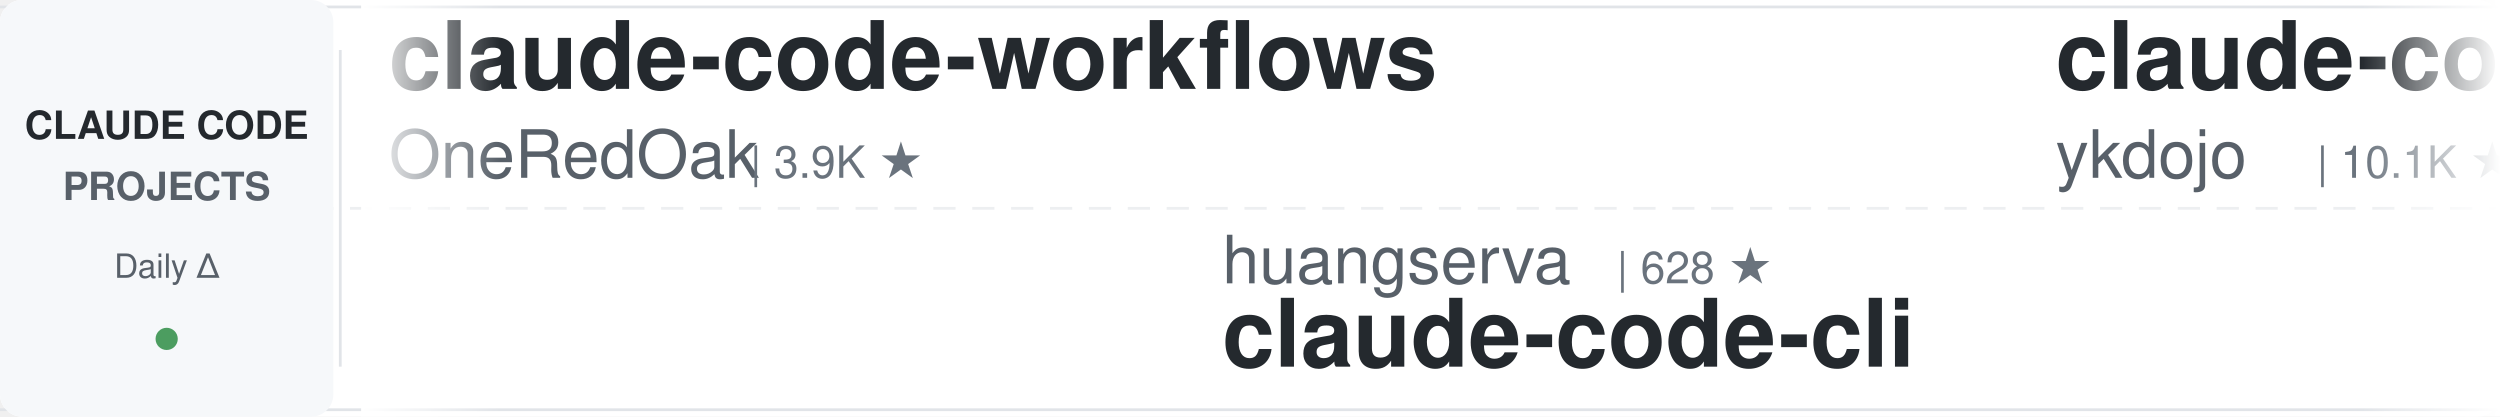
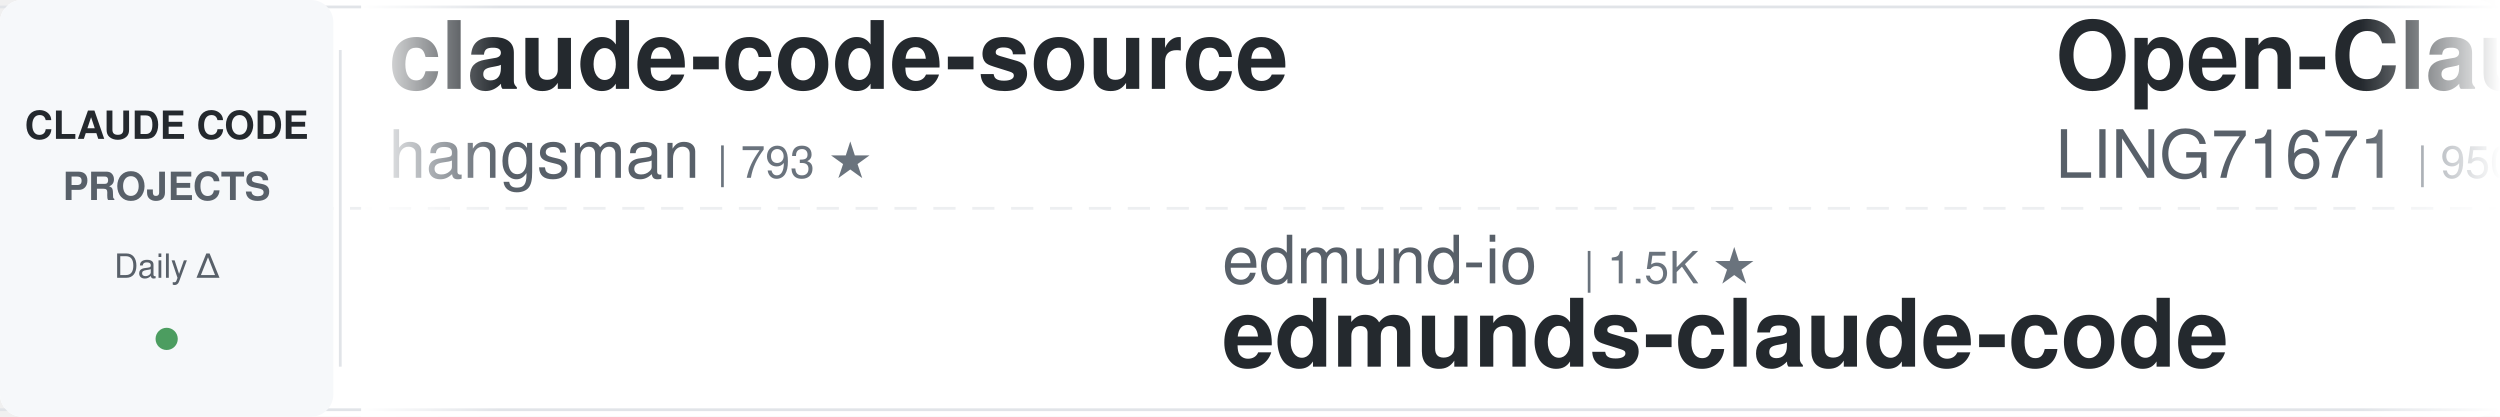
<svg xmlns="http://www.w3.org/2000/svg" width="900" height="150">
  <defs>
    <linearGradient id="leftFade" x1="0%" y1="0%" x2="100%" y2="0%">
      <stop offset="0%" style="stop-color:#ffffff;stop-opacity:1" />
      <stop offset="100%" style="stop-color:#ffffff;stop-opacity:0" />
    </linearGradient>
    <linearGradient id="rightFade" x1="0%" y1="0%" x2="100%" y2="0%">
      <stop offset="0%" style="stop-color:#ffffff;stop-opacity:0" />
      <stop offset="100%" style="stop-color:#ffffff;stop-opacity:1" />
    </linearGradient>
  </defs>
  <rect width="900" height="150" fill="#ffffff" rx="8" />
  <rect x="0" y="2" width="900" height="1" fill="#e1e4e8" />
  <rect x="0" y="147" width="900" height="1" fill="#e1e4e8" />
  <line x1="0" y1="75" x2="900" y2="75" stroke="#e1e4e8" stroke-width="1" stroke-dasharray="8 6" opacity="0.6" />
  <rect x="0" y="0" width="120" height="150" fill="#f6f8fa" rx="8" />
  <text x="60" y="50" font-family="-apple-system, BlinkMacSystemFont, 'Segoe UI', Helvetica, Arial, sans-serif" font-size="14" font-weight="600" fill="#24292e" text-anchor="middle">CLAUDE CODE</text>
  <text x="60" y="72" font-family="-apple-system, BlinkMacSystemFont, 'Segoe UI', Helvetica, Arial, sans-serif" font-size="14" font-weight="600" fill="#586069" text-anchor="middle">PROJECTS</text>
  <text x="60" y="100" font-family="-apple-system, BlinkMacSystemFont, 'Segoe UI', Helvetica, Arial, sans-serif" font-size="12" font-weight="500" fill="#586069" text-anchor="middle">Daily Δ</text>
  <circle cx="60" cy="122" r="4" fill="#22863a" opacity="0.8" />
  <rect x="122" y="18" width="1" height="114" fill="#e1e4e8" />
  <clipPath id="tickerClip">
    <rect x="130" y="0" width="770" height="150" />
  </clipPath>
  <g clip-path="url(#tickerClip)">
    <g id="tickerItems">
      <animateTransform attributeName="transform" attributeType="XML" type="translate" from="0 0" to="-3000 0" dur="54s" repeatCount="indefinite" />
      <g transform="translate(0, 0)">
-         <text x="140" y="32" font-family="-apple-system, BlinkMacSystemFont, 'Segoe UI', Helvetica, Arial, sans-serif" font-size="34" font-weight="600" fill="#24292e">claude-code-workflows</text>
-         <text x="140" y="64" font-family="-apple-system, BlinkMacSystemFont, 'Segoe UI', Helvetica, Arial, sans-serif" font-size="24" font-weight="400" fill="#586069">OneRedOak</text>
-         <text x="270" y="64" font-family="-apple-system, BlinkMacSystemFont, 'Segoe UI', Helvetica, Arial, sans-serif" font-size="16" font-weight="500" fill="#6a737d">| 3.9K ★</text>
+         <text x="140" y="32" font-family="-apple-system, BlinkMacSystemFont, 'Segoe UI', Helvetica, Arial, sans-serif" font-size="34" font-weight="600" fill="#24292e">claude-code-source</text>
+         <text x="140" y="64" font-family="-apple-system, BlinkMacSystemFont, 'Segoe UI', Helvetica, Arial, sans-serif" font-size="24" font-weight="400" fill="#586069">hangsman</text>
+         <text x="258" y="64" font-family="-apple-system, BlinkMacSystemFont, 'Segoe UI', Helvetica, Arial, sans-serif" font-size="16" font-weight="500" fill="#6a737d">| 793 ★</text>
      </g>
      <g transform="translate(300, 0)">
-         <text x="140" y="102" font-family="-apple-system, BlinkMacSystemFont, 'Segoe UI', Helvetica, Arial, sans-serif" font-size="24" font-weight="400" fill="#586069">huangserva</text>
-         <text x="282" y="102" font-family="-apple-system, BlinkMacSystemFont, 'Segoe UI', Helvetica, Arial, sans-serif" font-size="16" font-weight="500" fill="#6a737d">| 628 ★</text>
-         <text x="140" y="132" font-family="-apple-system, BlinkMacSystemFont, 'Segoe UI', Helvetica, Arial, sans-serif" font-size="34" font-weight="600" fill="#24292e">claude-code-cli</text>
+         <text x="140" y="102" font-family="-apple-system, BlinkMacSystemFont, 'Segoe UI', Helvetica, Arial, sans-serif" font-size="24" font-weight="400" fill="#586069">edmund-io</text>
+         <text x="270" y="102" font-family="-apple-system, BlinkMacSystemFont, 'Segoe UI', Helvetica, Arial, sans-serif" font-size="16" font-weight="500" fill="#6a737d">| 1.5K ★</text>
+         <text x="140" y="132" font-family="-apple-system, BlinkMacSystemFont, 'Segoe UI', Helvetica, Arial, sans-serif" font-size="34" font-weight="600" fill="#24292e">edmunds-claude-code</text>
      </g>
      <g transform="translate(600, 0)">
-         <text x="140" y="32" font-family="-apple-system, BlinkMacSystemFont, 'Segoe UI', Helvetica, Arial, sans-serif" font-size="34" font-weight="600" fill="#24292e">claude-code-tips</text>
-         <text x="140" y="64" font-family="-apple-system, BlinkMacSystemFont, 'Segoe UI', Helvetica, Arial, sans-serif" font-size="24" font-weight="400" fill="#586069">ykdojo</text>
-         <text x="234" y="64" font-family="-apple-system, BlinkMacSystemFont, 'Segoe UI', Helvetica, Arial, sans-serif" font-size="16" font-weight="500" fill="#6a737d">| 10.1K ★</text>
+         <text x="140" y="32" font-family="-apple-system, BlinkMacSystemFont, 'Segoe UI', Helvetica, Arial, sans-serif" font-size="34" font-weight="600" fill="#24292e">Open-ClaudeCode</text>
+         <text x="140" y="64" font-family="-apple-system, BlinkMacSystemFont, 'Segoe UI', Helvetica, Arial, sans-serif" font-size="24" font-weight="400" fill="#586069">LING71671</text>
+         <text x="270" y="64" font-family="-apple-system, BlinkMacSystemFont, 'Segoe UI', Helvetica, Arial, sans-serif" font-size="16" font-weight="500" fill="#6a737d">| 950 ★</text>
      </g>
      <g transform="translate(900, 0)">
-         <text x="140" y="102" font-family="-apple-system, BlinkMacSystemFont, 'Segoe UI', Helvetica, Arial, sans-serif" font-size="24" font-weight="400" fill="#586069">techjarves</text>
-         <text x="282" y="102" font-family="-apple-system, BlinkMacSystemFont, 'Segoe UI', Helvetica, Arial, sans-serif" font-size="16" font-weight="500" fill="#6a737d">| 1.4K ★</text>
-         <text x="140" y="132" font-family="-apple-system, BlinkMacSystemFont, 'Segoe UI', Helvetica, Arial, sans-serif" font-size="34" font-weight="600" fill="#24292e">ClaudeCode-Portable</text>
+         <text x="140" y="102" font-family="-apple-system, BlinkMacSystemFont, 'Segoe UI', Helvetica, Arial, sans-serif" font-size="24" font-weight="400" fill="#586069">fuergaosi233</text>
+         <text x="306" y="102" font-family="-apple-system, BlinkMacSystemFont, 'Segoe UI', Helvetica, Arial, sans-serif" font-size="16" font-weight="500" fill="#6a737d">| 2.8K ★</text>
+         <text x="140" y="132" font-family="-apple-system, BlinkMacSystemFont, 'Segoe UI', Helvetica, Arial, sans-serif" font-size="34" font-weight="600" fill="#24292e">claude-code-proxy</text>
      </g>
      <g transform="translate(1200, 0)">
-         <text x="140" y="32" font-family="-apple-system, BlinkMacSystemFont, 'Segoe UI', Helvetica, Arial, sans-serif" font-size="34" font-weight="600" fill="#24292e">claude-code-guide</text>
-         <text x="140" y="64" font-family="-apple-system, BlinkMacSystemFont, 'Segoe UI', Helvetica, Arial, sans-serif" font-size="24" font-weight="400" fill="#586069">zebbern</text>
-         <text x="246" y="64" font-family="-apple-system, BlinkMacSystemFont, 'Segoe UI', Helvetica, Arial, sans-serif" font-size="16" font-weight="500" fill="#6a737d">| 4.6K ★</text>
+         <text x="140" y="32" font-family="-apple-system, BlinkMacSystemFont, 'Segoe UI', Helvetica, Arial, sans-serif" font-size="34" font-weight="600" fill="#24292e">claude-code-source</text>
+         <text x="140" y="64" font-family="-apple-system, BlinkMacSystemFont, 'Segoe UI', Helvetica, Arial, sans-serif" font-size="24" font-weight="400" fill="#586069">JrCx7scC</text>
+         <text x="258" y="64" font-family="-apple-system, BlinkMacSystemFont, 'Segoe UI', Helvetica, Arial, sans-serif" font-size="16" font-weight="500" fill="#6a737d">| 376 ★</text>
      </g>
      <g transform="translate(1500, 0)">
        <text x="140" y="102" font-family="-apple-system, BlinkMacSystemFont, 'Segoe UI', Helvetica, Arial, sans-serif" font-size="24" font-weight="400" fill="#586069">AprilNEA</text>
        <text x="258" y="102" font-family="-apple-system, BlinkMacSystemFont, 'Segoe UI', Helvetica, Arial, sans-serif" font-size="16" font-weight="500" fill="#6a737d">| 391 ★</text>
        <text x="140" y="132" font-family="-apple-system, BlinkMacSystemFont, 'Segoe UI', Helvetica, Arial, sans-serif" font-size="34" font-weight="600" fill="#24292e">claude-code-source</text>
      </g>
      <g transform="translate(1800, 0)">
-         <text x="140" y="32" font-family="-apple-system, BlinkMacSystemFont, 'Segoe UI', Helvetica, Arial, sans-serif" font-size="34" font-weight="600" fill="#24292e">Auto-claude-code-researc...</text>
-         <text x="140" y="64" font-family="-apple-system, BlinkMacSystemFont, 'Segoe UI', Helvetica, Arial, sans-serif" font-size="24" font-weight="400" fill="#586069">wanshuiyin</text>
-         <text x="282" y="64" font-family="-apple-system, BlinkMacSystemFont, 'Segoe UI', Helvetica, Arial, sans-serif" font-size="16" font-weight="500" fill="#6a737d">| 16.0K ★</text>
+         <text x="140" y="32" font-family="-apple-system, BlinkMacSystemFont, 'Segoe UI', Helvetica, Arial, sans-serif" font-size="34" font-weight="600" fill="#24292e">Dive-into-Claude-Code</text>
+         <text x="140" y="64" font-family="-apple-system, BlinkMacSystemFont, 'Segoe UI', Helvetica, Arial, sans-serif" font-size="24" font-weight="400" fill="#586069">VILA-Lab</text>
+         <text x="258" y="64" font-family="-apple-system, BlinkMacSystemFont, 'Segoe UI', Helvetica, Arial, sans-serif" font-size="16" font-weight="500" fill="#6a737d">| 2.1K ★</text>
      </g>
      <g transform="translate(2100, 0)">
-         <text x="140" y="102" font-family="-apple-system, BlinkMacSystemFont, 'Segoe UI', Helvetica, Arial, sans-serif" font-size="24" font-weight="400" fill="#586069">shareAI-lab</text>
-         <text x="294" y="102" font-family="-apple-system, BlinkMacSystemFont, 'Segoe UI', Helvetica, Arial, sans-serif" font-size="16" font-weight="500" fill="#6a737d">| 76.5K ★</text>
-         <text x="140" y="132" font-family="-apple-system, BlinkMacSystemFont, 'Segoe UI', Helvetica, Arial, sans-serif" font-size="34" font-weight="600" fill="#24292e">learn-claude-code</text>
+         <text x="140" y="102" font-family="-apple-system, BlinkMacSystemFont, 'Segoe UI', Helvetica, Arial, sans-serif" font-size="24" font-weight="400" fill="#586069">Piebald-AI</text>
+         <text x="282" y="102" font-family="-apple-system, BlinkMacSystemFont, 'Segoe UI', Helvetica, Arial, sans-serif" font-size="16" font-weight="500" fill="#6a737d">| 12.6K ★</text>
+         <text x="140" y="132" font-family="-apple-system, BlinkMacSystemFont, 'Segoe UI', Helvetica, Arial, sans-serif" font-size="34" font-weight="600" fill="#24292e">claude-code-system-promp...</text>
      </g>
      <g transform="translate(2400, 0)">
-         <text x="140" y="32" font-family="-apple-system, BlinkMacSystemFont, 'Segoe UI', Helvetica, Arial, sans-serif" font-size="34" font-weight="600" fill="#24292e">andrej-karpathy-skills</text>
-         <text x="140" y="64" font-family="-apple-system, BlinkMacSystemFont, 'Segoe UI', Helvetica, Arial, sans-serif" font-size="24" font-weight="400" fill="#586069">multica-ai</text>
-         <text x="282" y="64" font-family="-apple-system, BlinkMacSystemFont, 'Segoe UI', Helvetica, Arial, sans-serif" font-size="16" font-weight="500" fill="#6a737d">| 212.2K ★</text>
+         <text x="140" y="32" font-family="-apple-system, BlinkMacSystemFont, 'Segoe UI', Helvetica, Arial, sans-serif" font-size="34" font-weight="600" fill="#24292e">claude-code-harness</text>
+         <text x="140" y="64" font-family="-apple-system, BlinkMacSystemFont, 'Segoe UI', Helvetica, Arial, sans-serif" font-size="24" font-weight="400" fill="#586069">Chachamaru127</text>
+         <text x="318" y="64" font-family="-apple-system, BlinkMacSystemFont, 'Segoe UI', Helvetica, Arial, sans-serif" font-size="16" font-weight="500" fill="#6a737d">| 3.1K ★</text>
      </g>
      <g transform="translate(2700, 0)">
-         <text x="140" y="102" font-family="-apple-system, BlinkMacSystemFont, 'Segoe UI', Helvetica, Arial, sans-serif" font-size="24" font-weight="400" fill="#586069">Yuyz0112</text>
-         <text x="258" y="102" font-family="-apple-system, BlinkMacSystemFont, 'Segoe UI', Helvetica, Arial, sans-serif" font-size="16" font-weight="500" fill="#6a737d">| 2.4K ★</text>
-         <text x="140" y="132" font-family="-apple-system, BlinkMacSystemFont, 'Segoe UI', Helvetica, Arial, sans-serif" font-size="34" font-weight="600" fill="#24292e">claude-code-reverse</text>
+         <text x="140" y="102" font-family="-apple-system, BlinkMacSystemFont, 'Segoe UI', Helvetica, Arial, sans-serif" font-size="24" font-weight="400" fill="#586069">nicedreamzapp</text>
+         <text x="318" y="102" font-family="-apple-system, BlinkMacSystemFont, 'Segoe UI', Helvetica, Arial, sans-serif" font-size="16" font-weight="500" fill="#6a737d">| 3.3K ★</text>
+         <text x="140" y="132" font-family="-apple-system, BlinkMacSystemFont, 'Segoe UI', Helvetica, Arial, sans-serif" font-size="34" font-weight="600" fill="#24292e">claude-code-local</text>
      </g>
      <g transform="translate(3000, 0)">
-         <text x="140" y="32" font-family="-apple-system, BlinkMacSystemFont, 'Segoe UI', Helvetica, Arial, sans-serif" font-size="34" font-weight="600" fill="#24292e">claude-code-workflows</text>
-         <text x="140" y="64" font-family="-apple-system, BlinkMacSystemFont, 'Segoe UI', Helvetica, Arial, sans-serif" font-size="24" font-weight="400" fill="#586069">OneRedOak</text>
-         <text x="270" y="64" font-family="-apple-system, BlinkMacSystemFont, 'Segoe UI', Helvetica, Arial, sans-serif" font-size="16" font-weight="500" fill="#6a737d">| 3.9K ★</text>
+         <text x="140" y="32" font-family="-apple-system, BlinkMacSystemFont, 'Segoe UI', Helvetica, Arial, sans-serif" font-size="34" font-weight="600" fill="#24292e">claude-code-source</text>
+         <text x="140" y="64" font-family="-apple-system, BlinkMacSystemFont, 'Segoe UI', Helvetica, Arial, sans-serif" font-size="24" font-weight="400" fill="#586069">hangsman</text>
+         <text x="258" y="64" font-family="-apple-system, BlinkMacSystemFont, 'Segoe UI', Helvetica, Arial, sans-serif" font-size="16" font-weight="500" fill="#6a737d">| 793 ★</text>
      </g>
      <g transform="translate(3300, 0)">
-         <text x="140" y="102" font-family="-apple-system, BlinkMacSystemFont, 'Segoe UI', Helvetica, Arial, sans-serif" font-size="24" font-weight="400" fill="#586069">huangserva</text>
-         <text x="282" y="102" font-family="-apple-system, BlinkMacSystemFont, 'Segoe UI', Helvetica, Arial, sans-serif" font-size="16" font-weight="500" fill="#6a737d">| 628 ★</text>
-         <text x="140" y="132" font-family="-apple-system, BlinkMacSystemFont, 'Segoe UI', Helvetica, Arial, sans-serif" font-size="34" font-weight="600" fill="#24292e">claude-code-cli</text>
+         <text x="140" y="102" font-family="-apple-system, BlinkMacSystemFont, 'Segoe UI', Helvetica, Arial, sans-serif" font-size="24" font-weight="400" fill="#586069">edmund-io</text>
+         <text x="270" y="102" font-family="-apple-system, BlinkMacSystemFont, 'Segoe UI', Helvetica, Arial, sans-serif" font-size="16" font-weight="500" fill="#6a737d">| 1.5K ★</text>
+         <text x="140" y="132" font-family="-apple-system, BlinkMacSystemFont, 'Segoe UI', Helvetica, Arial, sans-serif" font-size="34" font-weight="600" fill="#24292e">edmunds-claude-code</text>
      </g>
      <g transform="translate(3600, 0)">
-         <text x="140" y="32" font-family="-apple-system, BlinkMacSystemFont, 'Segoe UI', Helvetica, Arial, sans-serif" font-size="34" font-weight="600" fill="#24292e">claude-code-tips</text>
-         <text x="140" y="64" font-family="-apple-system, BlinkMacSystemFont, 'Segoe UI', Helvetica, Arial, sans-serif" font-size="24" font-weight="400" fill="#586069">ykdojo</text>
-         <text x="234" y="64" font-family="-apple-system, BlinkMacSystemFont, 'Segoe UI', Helvetica, Arial, sans-serif" font-size="16" font-weight="500" fill="#6a737d">| 10.1K ★</text>
+         <text x="140" y="32" font-family="-apple-system, BlinkMacSystemFont, 'Segoe UI', Helvetica, Arial, sans-serif" font-size="34" font-weight="600" fill="#24292e">Open-ClaudeCode</text>
+         <text x="140" y="64" font-family="-apple-system, BlinkMacSystemFont, 'Segoe UI', Helvetica, Arial, sans-serif" font-size="24" font-weight="400" fill="#586069">LING71671</text>
+         <text x="270" y="64" font-family="-apple-system, BlinkMacSystemFont, 'Segoe UI', Helvetica, Arial, sans-serif" font-size="16" font-weight="500" fill="#6a737d">| 950 ★</text>
      </g>
      <g transform="translate(3900, 0)">
-         <text x="140" y="102" font-family="-apple-system, BlinkMacSystemFont, 'Segoe UI', Helvetica, Arial, sans-serif" font-size="24" font-weight="400" fill="#586069">techjarves</text>
-         <text x="282" y="102" font-family="-apple-system, BlinkMacSystemFont, 'Segoe UI', Helvetica, Arial, sans-serif" font-size="16" font-weight="500" fill="#6a737d">| 1.4K ★</text>
-         <text x="140" y="132" font-family="-apple-system, BlinkMacSystemFont, 'Segoe UI', Helvetica, Arial, sans-serif" font-size="34" font-weight="600" fill="#24292e">ClaudeCode-Portable</text>
+         <text x="140" y="102" font-family="-apple-system, BlinkMacSystemFont, 'Segoe UI', Helvetica, Arial, sans-serif" font-size="24" font-weight="400" fill="#586069">fuergaosi233</text>
+         <text x="306" y="102" font-family="-apple-system, BlinkMacSystemFont, 'Segoe UI', Helvetica, Arial, sans-serif" font-size="16" font-weight="500" fill="#6a737d">| 2.8K ★</text>
+         <text x="140" y="132" font-family="-apple-system, BlinkMacSystemFont, 'Segoe UI', Helvetica, Arial, sans-serif" font-size="34" font-weight="600" fill="#24292e">claude-code-proxy</text>
      </g>
    </g>
  </g>
  <rect x="130" y="0" width="50" height="150" fill="url(#leftFade)" />
  <rect x="850" y="0" width="50" height="150" fill="url(#rightFade)" />
</svg>
